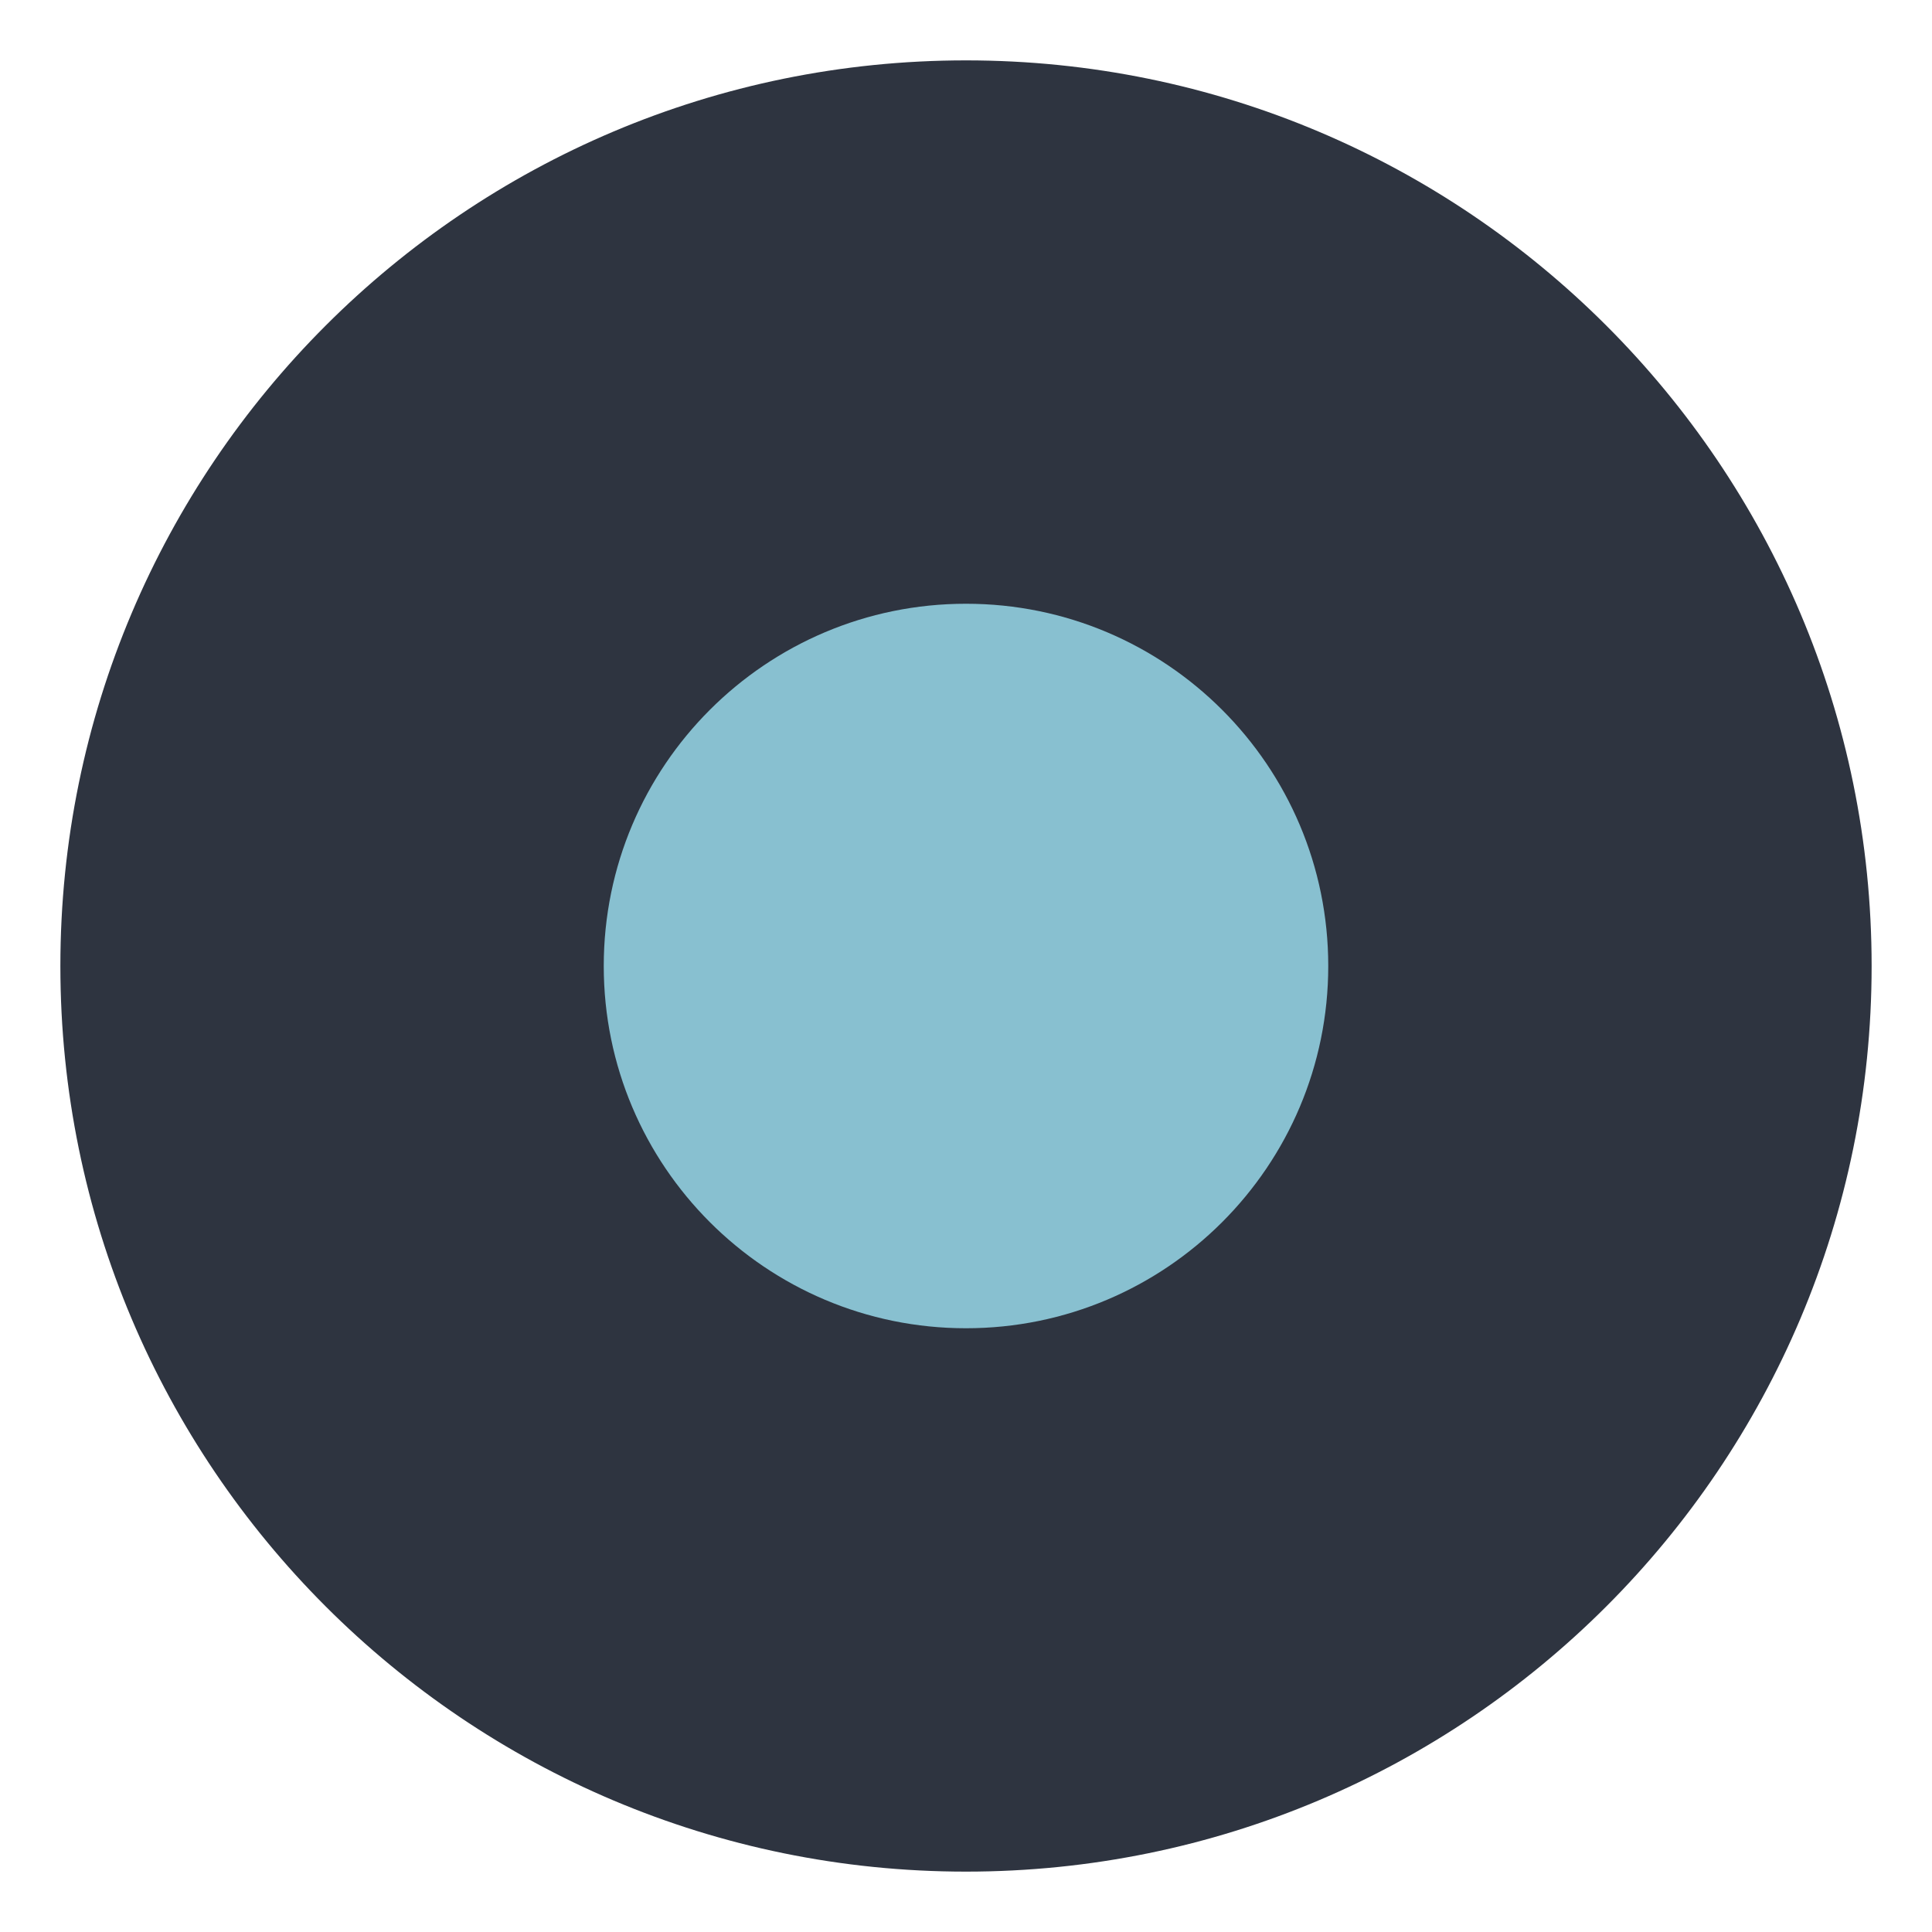
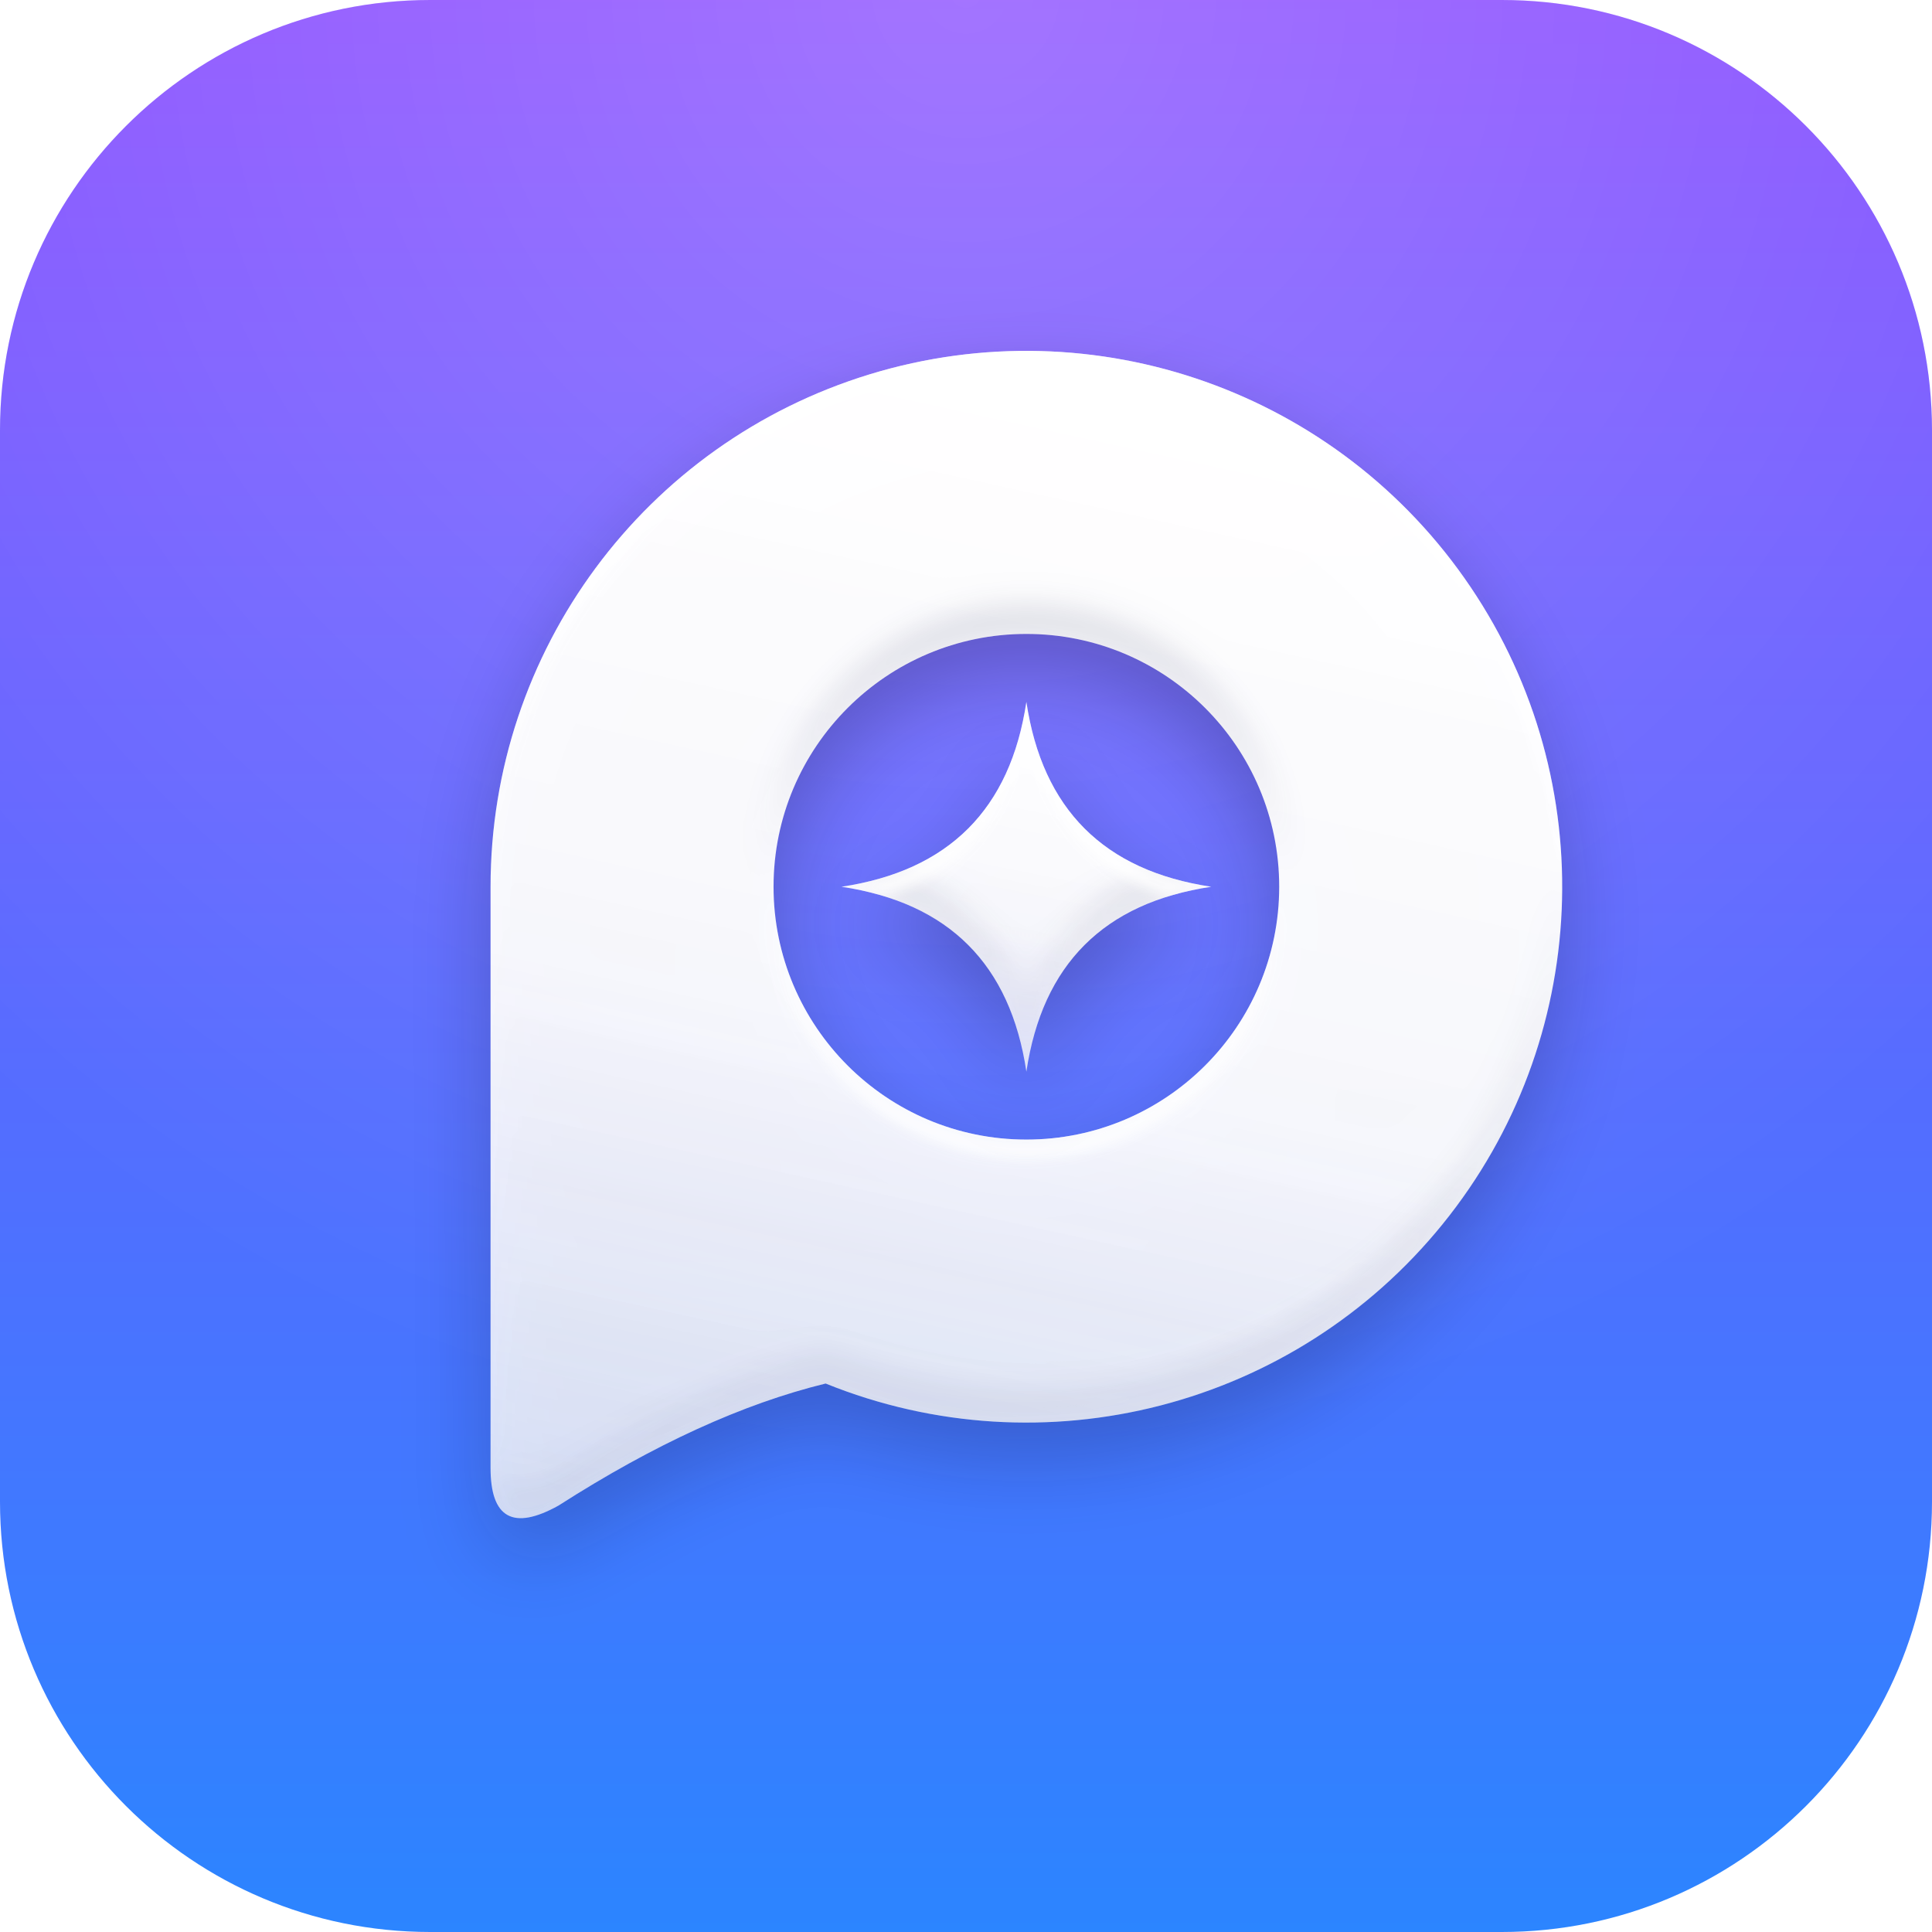
- <svg xmlns="http://www.w3.org/2000/svg" viewBox="0 0 32 32">
-   <circle cx="16" cy="16" r="15" fill="#2e3440" />
-   <circle cx="16" cy="16" r="6" fill="#88c0d0" />
+ <svg xmlns="http://www.w3.org/2000/svg" viewBox="0 0 1024 1024">
+   <defs>
+     <linearGradient id="bg" x1="0" y1="0" x2="0" y2="1">
+       <stop offset="0" stop-color="#8A4DFF" />
+       <stop offset="1" stop-color="#2B85FF" />
+     </linearGradient>
+     <radialGradient id="sheen" cx="0.5" cy="0" r="0.75">
+       <stop offset="0" stop-color="#fff" stop-opacity="0.22" />
+       <stop offset="1" stop-color="#fff" stop-opacity="0" />
+     </radialGradient>
+     <linearGradient id="glyph" x1="0.3" y1="0" x2="0.1" y2="1">
+       <stop offset="0" stop-color="#fff" />
+       <stop offset="0.55" stop-color="#fff" stop-opacity="0.96" />
+       <stop offset="1" stop-color="#fff" stop-opacity="0.78" />
+     </linearGradient>
+     <filter id="glass" x="-25%" y="-25%" width="150%" height="160%" color-interpolation-filters="sRGB">
+       <feGaussianBlur in="SourceAlpha" stdDeviation="22" />
+       <feOffset dy="20" result="blur" />
+       <feFlood flood-color="#0A0A28" flood-opacity="0.26" />
+       <feComposite in2="blur" operator="in" result="shadow" />
+       <feOffset in="SourceAlpha" dy="10" result="down" />
+       <feComposite in="SourceAlpha" in2="down" operator="out" />
+       <feGaussianBlur stdDeviation="3" />
+       <feComposite in2="SourceAlpha" operator="in" />
+       <feColorMatrix values="0 0 0 0 1  0 0 0 0 1  0 0 0 0 1  0 0 0 0.9 0" result="spec" />
+       <feOffset in="SourceAlpha" dy="-14" result="up" />
+       <feComposite in="SourceAlpha" in2="up" operator="out" />
+       <feGaussianBlur stdDeviation="8" />
+       <feComposite in2="SourceAlpha" operator="in" />
+       <feColorMatrix values="0 0 0 0 0.1  0 0 0 0 0.12  0 0 0 0 0.3  0 0 0 0.16 0" result="shade" />
+       <feMerge>
+         <feMergeNode in="shadow" />
+         <feMergeNode in="SourceGraphic" />
+         <feMergeNode in="shade" />
+         <feMergeNode in="spec" />
+       </feMerge>
+     </filter>
+   </defs>
+   <rect width="1024" height="1024" rx="228" fill="url(#bg)" />
+   <rect width="1024" height="1024" rx="228" fill="url(#sheen)" />
+   <path d="M260,470 L260,778 Q260,818 296,798 Q372,749.3 437.6,733.3 A284,284 0 1 0 260,470 Z M678,470 A134,134 0 1 0 410,470 A134,134 0 1 0 678,470 Z" fill-rule="evenodd" fill="url(#glyph)" filter="url(#glass)" />
+   <path d="M544,372 Q556.7,457.3 642,470 Q556.7,482.7 544,568 Q531.3,482.7 446,470 Q531.3,457.3 544,372 Z" fill="url(#glyph)" filter="url(#glass)" />
</svg>
